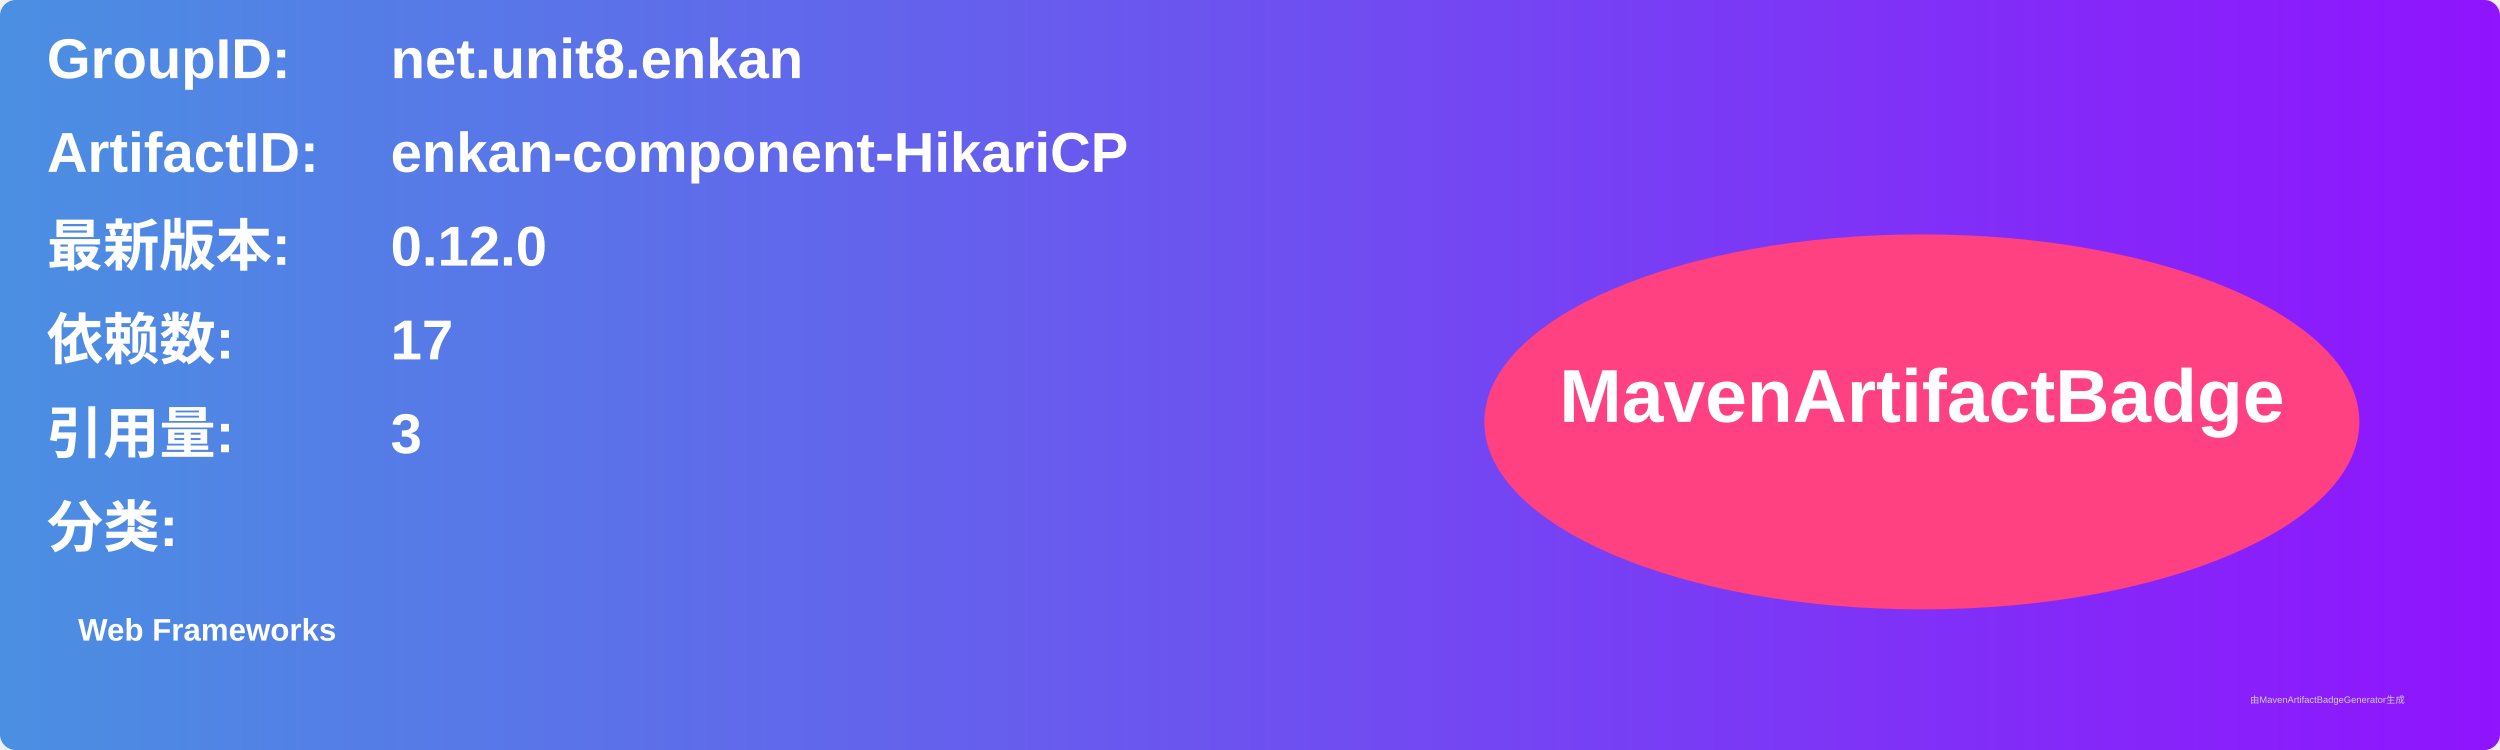
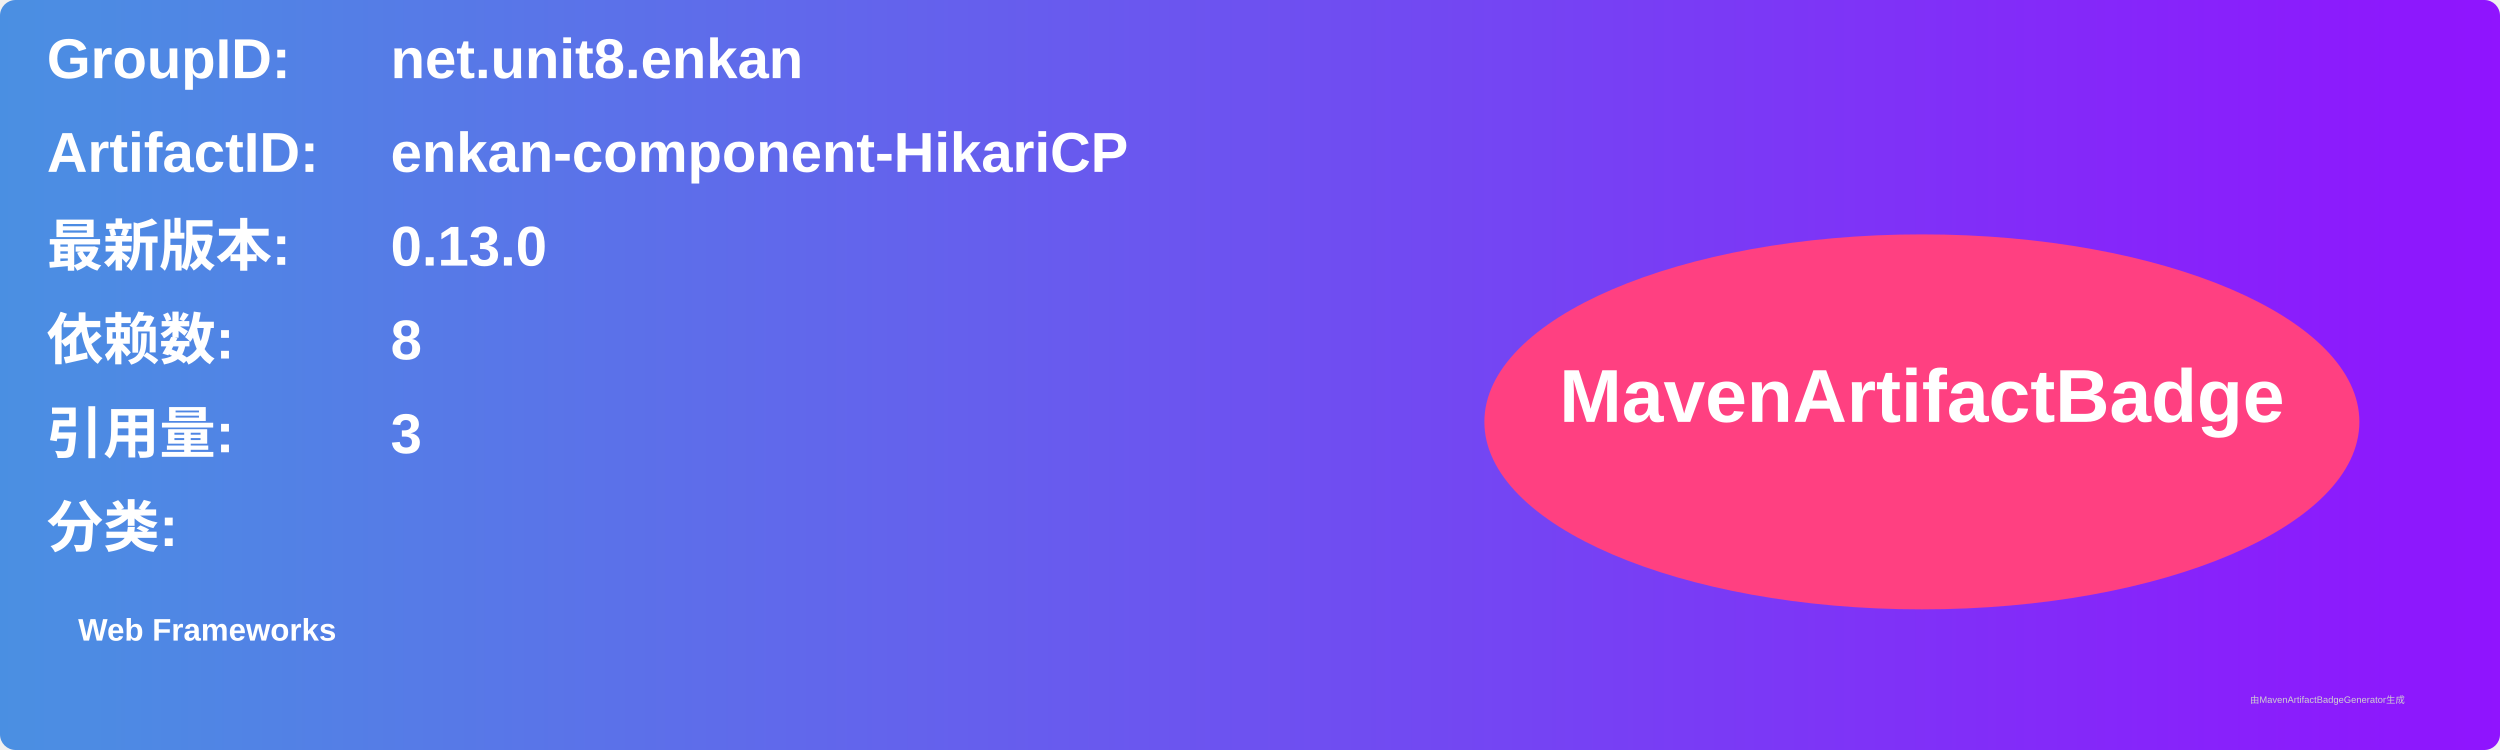
<svg xmlns="http://www.w3.org/2000/svg" width="800" height="240" viewBox="0 0 800 240">
  <linearGradient id="grad" x1="0%" y1="0%" x2="100%" y2="0%">
    <stop offset="0%" stop-color="#4a90e2" />
    <stop offset="100%" stop-color="#9013fe" />
  </linearGradient>
  <rect width="100%" height="100%" rx="5" ry="5" fill="url(#grad)" />
  <g transform="translate(15, 15)">
    <text x="0" y="10" font-family="Arial" font-size="18" fill="white" font-weight="bold" width="260">GroupID:</text>
    <text x="110" y="10" font-family="Arial" font-size="18" fill="white" font-weight="bold" width="460">net.unit8.enkan</text>
    <text x="0" y="40" font-family="Arial" font-size="18" fill="white" font-weight="bold" width="260">ArtifactID:</text>
    <text x="110" y="40" font-family="Arial" font-size="18" fill="white" font-weight="bold" width="460">enkan-component-HikariCP</text>
    <text x="0" y="70" font-family="Arial" font-size="18" fill="white" font-weight="bold">最新版本:</text>
    <text x="110" y="70" font-family="Arial" font-size="18" fill="white" font-weight="bold">
-       <tspan font-weight="bold">0.12.0</tspan>
+       <tspan font-weight="bold">0.13.0</tspan>
    </text>
    <text x="0" y="100" font-family="Arial" font-size="18" fill="white" font-weight="bold">依赖数: </text>
    <text x="110" y="100" font-family="Arial" font-size="18" fill="white">
-       <tspan font-weight="bold">17</tspan>
+       <tspan font-weight="bold">8</tspan>
    </text>
    <text x="0" y="130" font-family="Arial" font-size="18" fill="white" font-weight="bold">引用量: </text>
    <text x="110" y="130" font-family="Arial" font-size="18" fill="white">
      <tspan font-weight="bold">3</tspan>
    </text>
    <text x="0" y="160" font-family="Arial" font-size="18" fill="white" font-weight="bold">分类:</text>
    <text x="10" y="190" font-family="Arial" font-size="10" fill="white">
      <tspan font-weight="bold">Web Frameworks</tspan>
    </text>
    <ellipse cx="600" cy="120" rx="140" ry="60" fill="#ff4081" />
    <text x="600" y="120" text-anchor="middle" font-family="Arial" font-size="24" fill="white" font-weight="bold">MavenArtifactBadge</text>
  </g>
  <text x="720" y="225" font-family="Arial" font-size="3" fill="#d0d0d0">由MavenArtifactBadgeGenerator生成</text>
</svg>
